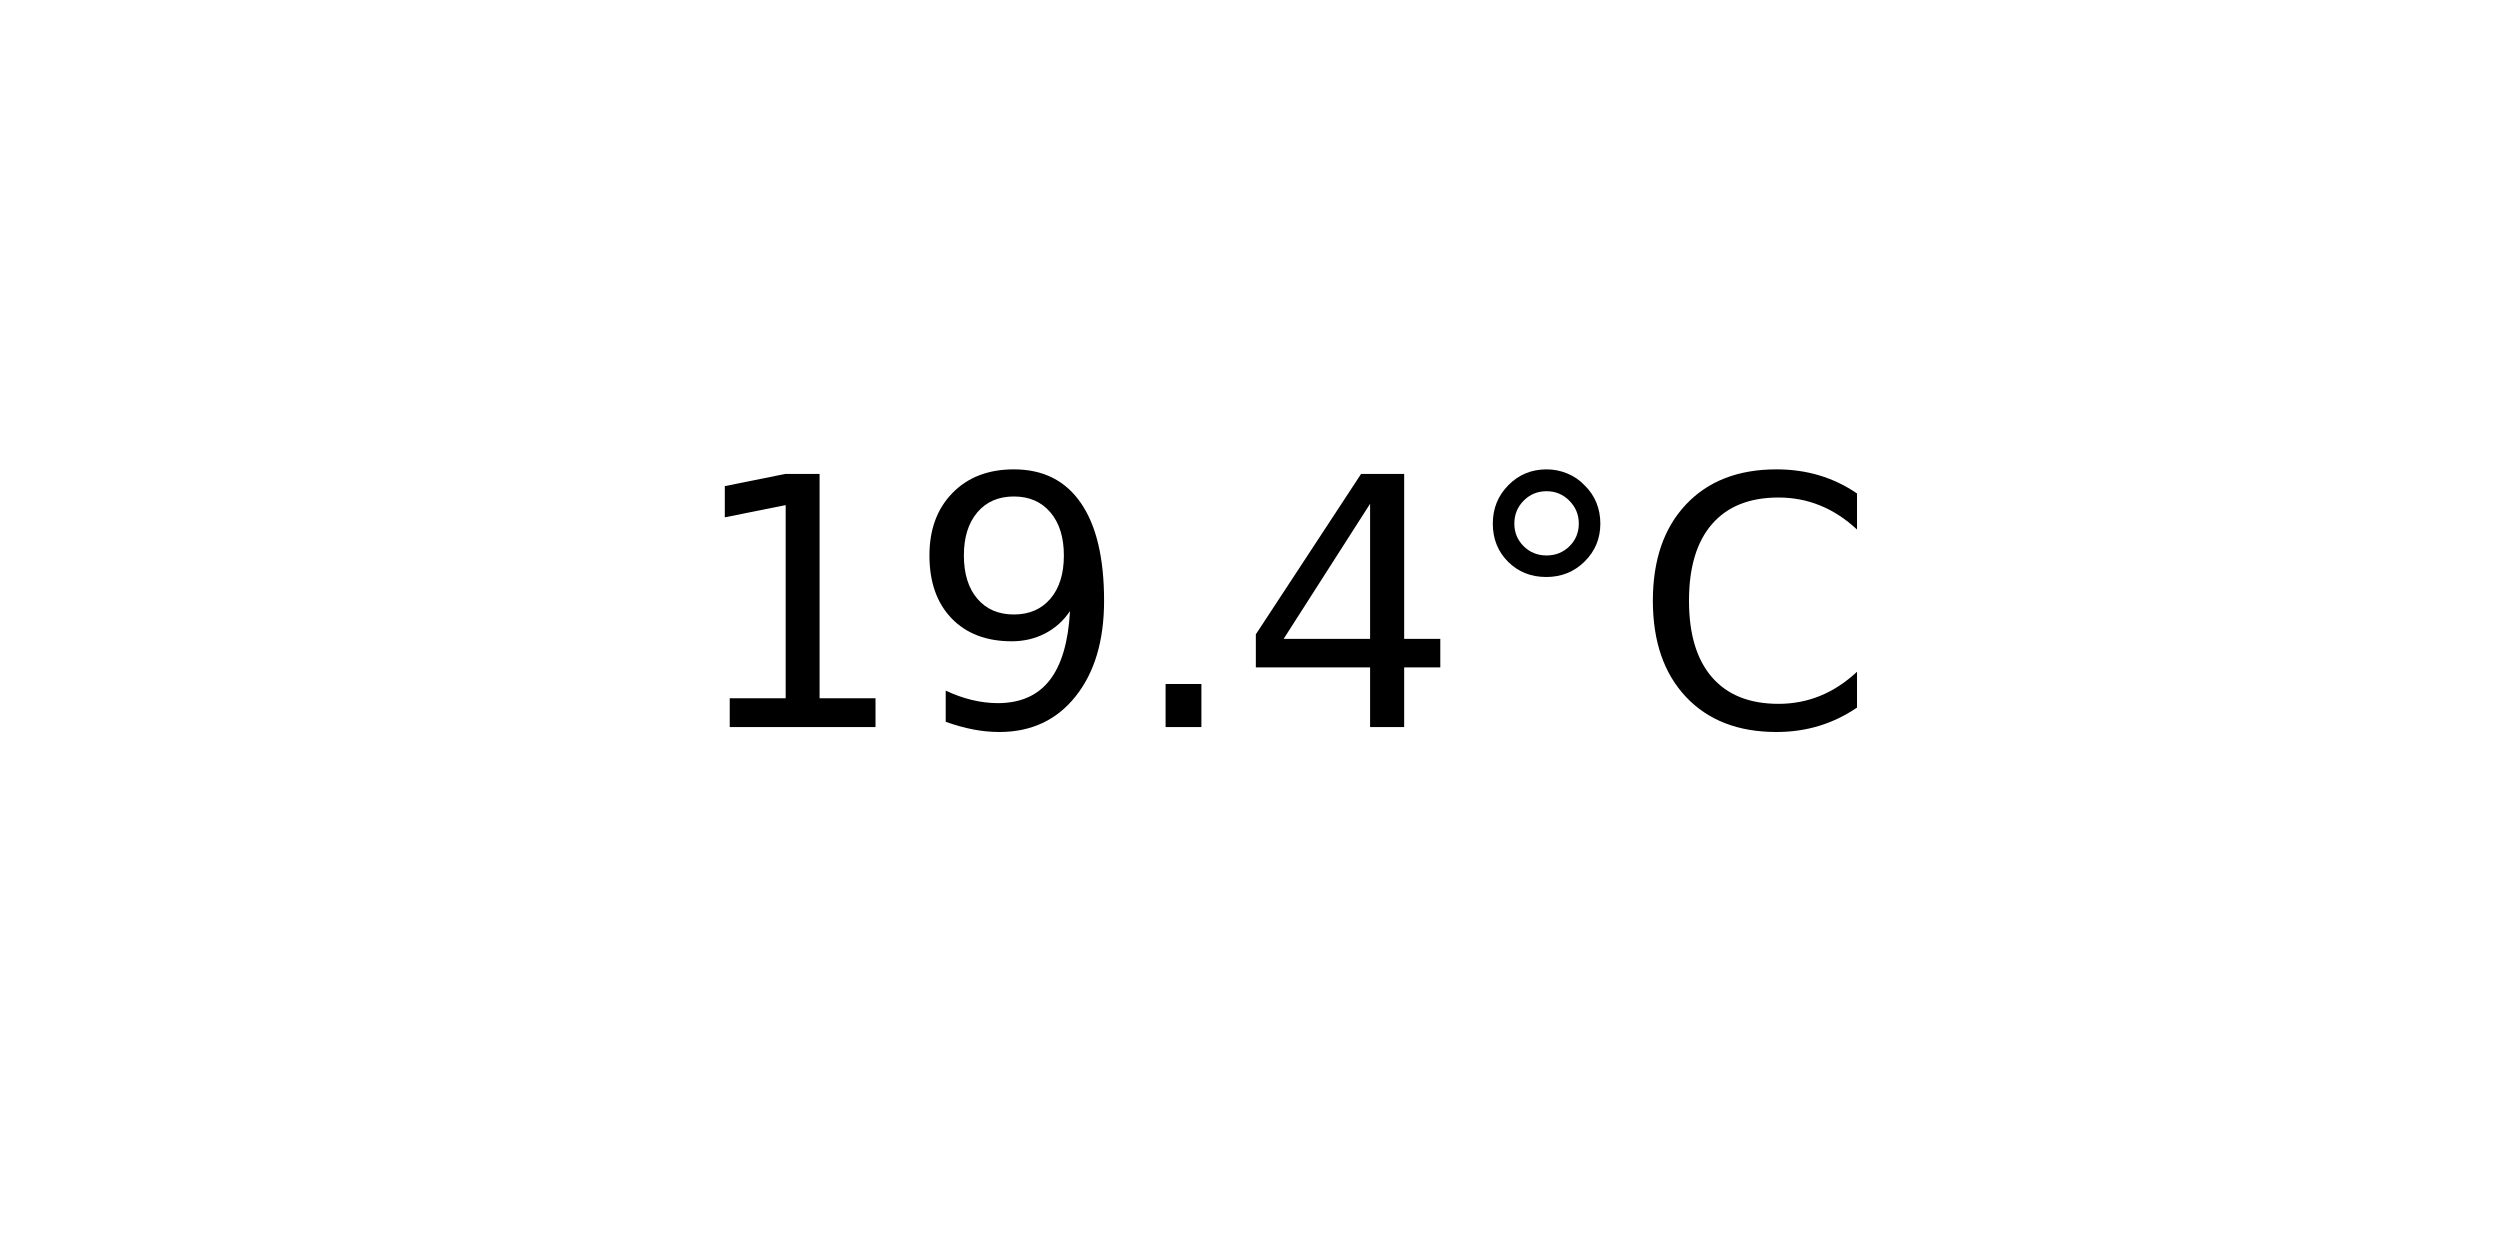
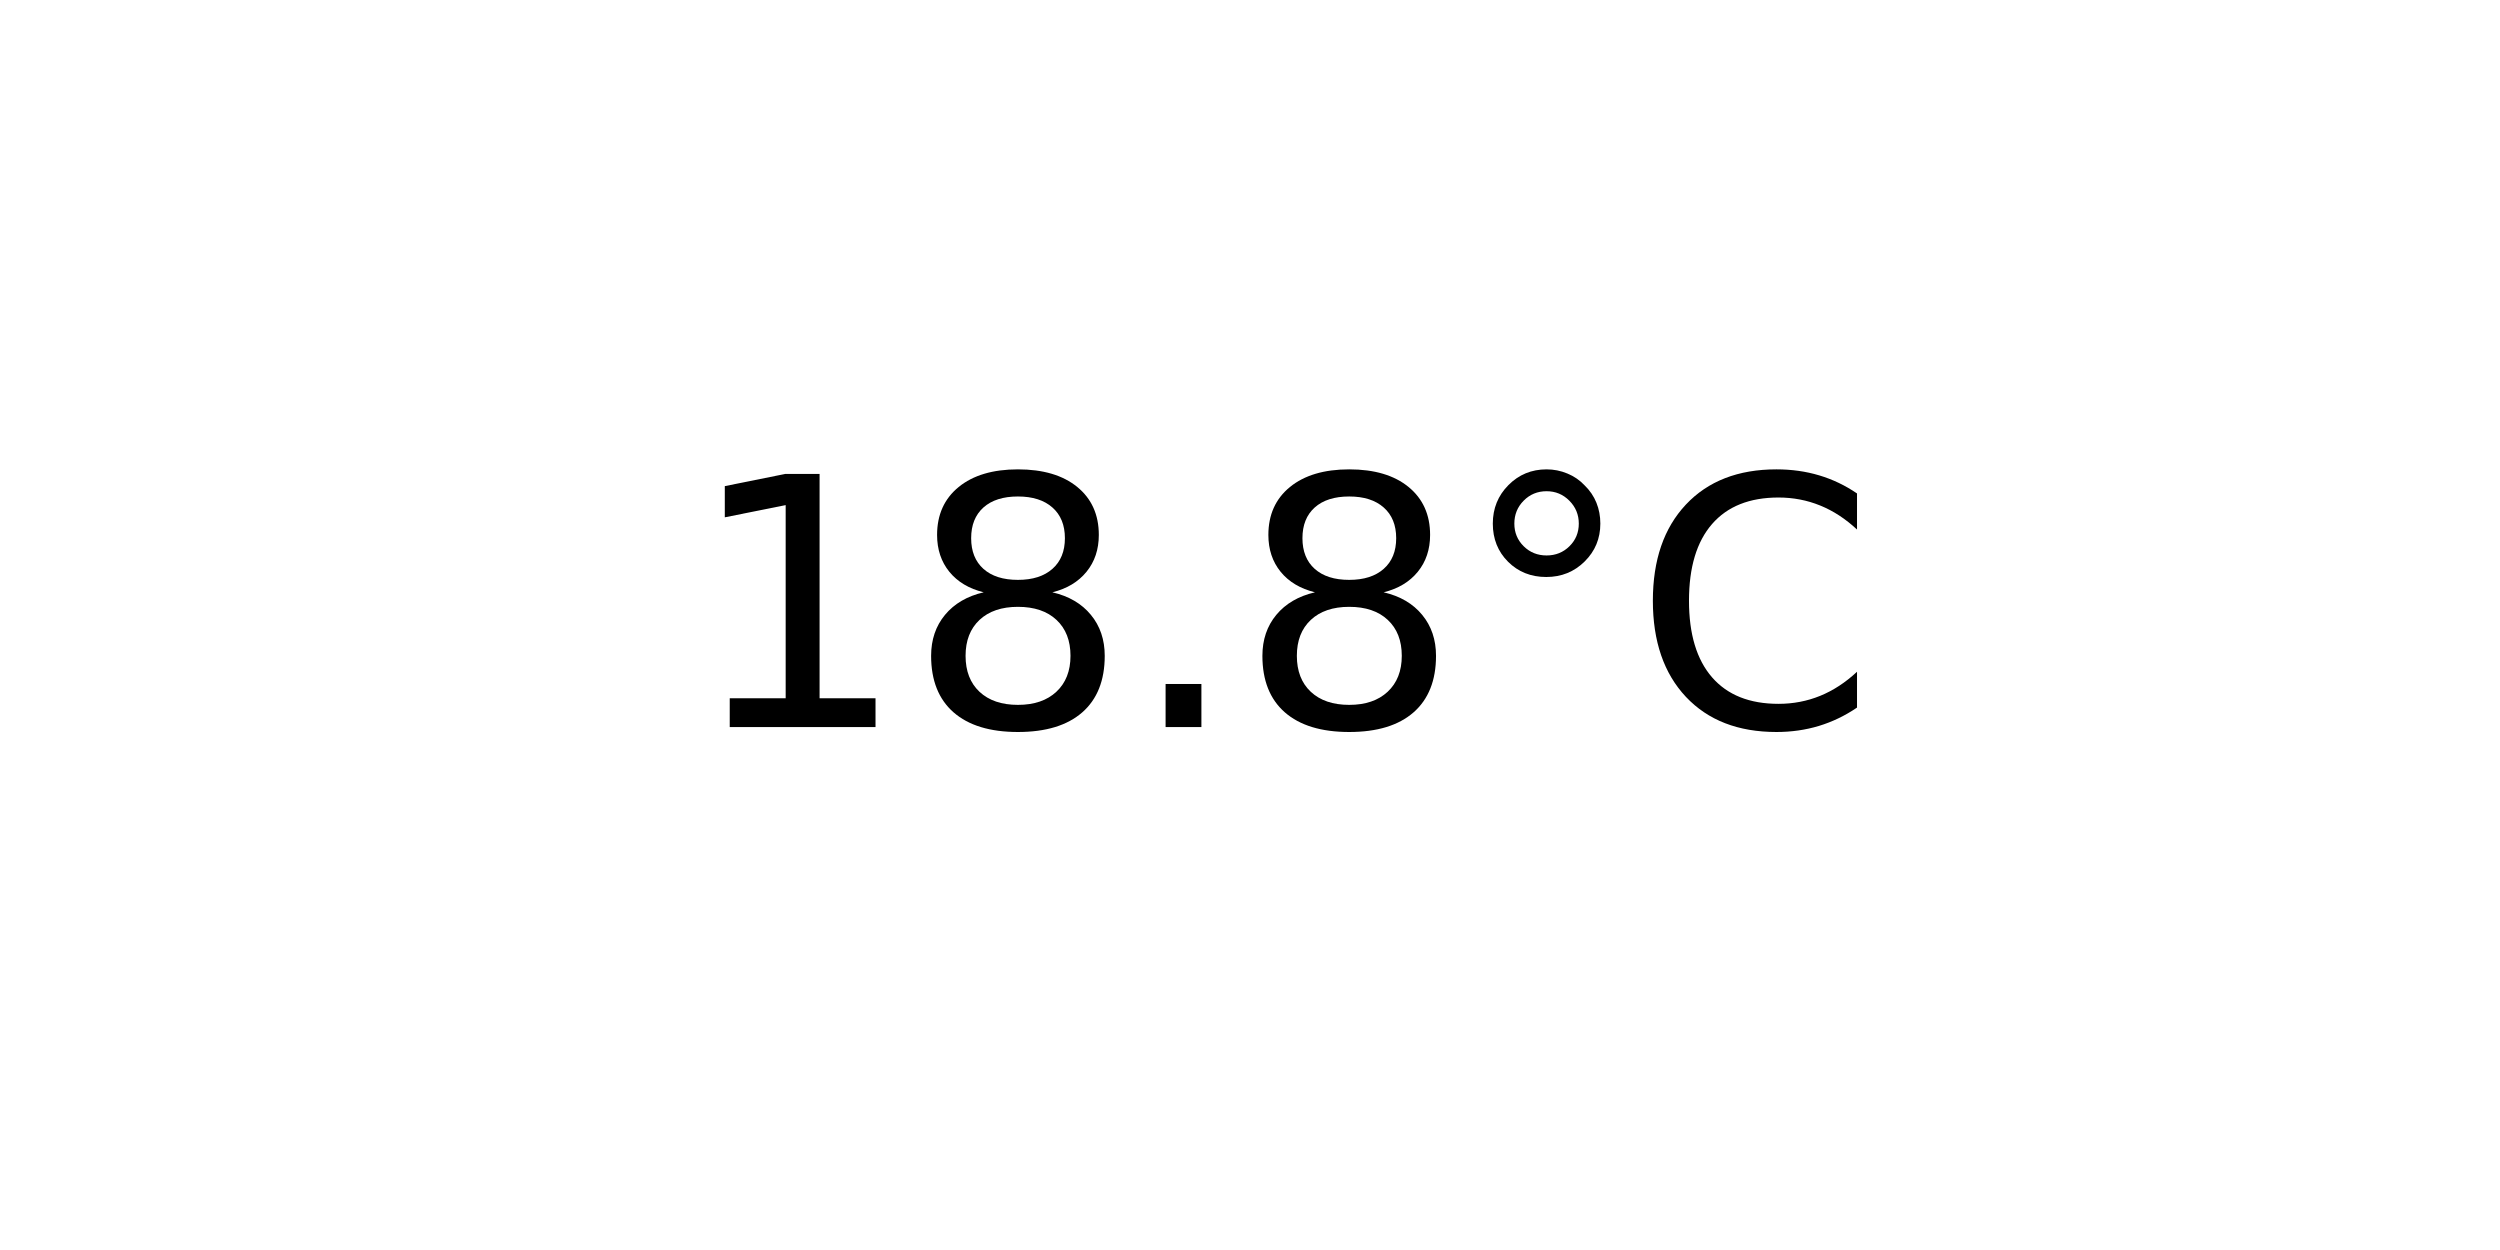
<svg xmlns="http://www.w3.org/2000/svg" xmlns:xlink="http://www.w3.org/1999/xlink" width="72pt" height="36pt" viewBox="0 0 72 36" version="1.1">
  <defs>
    <style type="text/css">*{stroke-linejoin: round; stroke-linecap: butt}</style>
  </defs>
  <g id="figure_1">
    <g id="axes_1">
      <g id="text_1">
        <g transform="translate(19.77578 20.93937) scale(0.1 -0.1)">
          <defs>
            <path id="DejaVuSans-31" d="M 794 531  L 1825 531  L 1825 4091  L 703 3866  L 703 4441  L 1819 4666  L 2450 4666  L 2450 531  L 3481 531  L 3481 0  L 794 0  L 794 531  z " transform="scale(0.015625)" />
-             <path id="DejaVuSans-39" d="M 703 97  L 703 672  Q 941 559 1184 500  Q 1428 441 1663 441  Q 2288 441 2617 861  Q 2947 1281 2994 2138  Q 2813 1869 2534 1725  Q 2256 1581 1919 1581  Q 1219 1581 811 2004  Q 403 2428 403 3163  Q 403 3881 828 4315  Q 1253 4750 1959 4750  Q 2769 4750 3195 4129  Q 3622 3509 3622 2328  Q 3622 1225 3098 567  Q 2575 -91 1691 -91  Q 1453 -91 1209 -44  Q 966 3 703 97  z M 1959 2075  Q 2384 2075 2632 2365  Q 2881 2656 2881 3163  Q 2881 3666 2632 3958  Q 2384 4250 1959 4250  Q 1534 4250 1286 3958  Q 1038 3666 1038 3163  Q 1038 2656 1286 2365  Q 1534 2075 1959 2075  z " transform="scale(0.015625)" />
+             <path id="DejaVuSans-38" d="M 2034 2216  Q 1584 2216 1326 1975  Q 1069 1734 1069 1313  Q 1069 891 1326 650  Q 1584 409 2034 409  Q 2484 409 2743 651  Q 3003 894 3003 1313  Q 3003 1734 2745 1975  Q 2488 2216 2034 2216  z M 1403 2484  Q 997 2584 770 2862  Q 544 3141 544 3541  Q 544 4100 942 4425  Q 1341 4750 2034 4750  Q 2731 4750 3128 4425  Q 3525 4100 3525 3541  Q 3525 3141 3298 2862  Q 3072 2584 2669 2484  Q 3125 2378 3379 2068  Q 3634 1759 3634 1313  Q 3634 634 3220 271  Q 2806 -91 2034 -91  Q 1263 -91 848 271  Q 434 634 434 1313  Q 434 1759 690 2068  Q 947 2378 1403 2484  z M 1172 3481  Q 1172 3119 1398 2916  Q 1625 2713 2034 2713  Q 2441 2713 2670 2916  Q 2900 3119 2900 3481  Q 2900 3844 2670 4047  Q 2441 4250 2034 4250  Q 1625 4250 1398 4047  Q 1172 3844 1172 3481  z " transform="scale(0.015625)" />
            <path id="DejaVuSans-2e" d="M 684 794  L 1344 794  L 1344 0  L 684 0  L 684 794  z " transform="scale(0.015625)" />
-             <path id="DejaVuSans-34" d="M 2419 4116  L 825 1625  L 2419 1625  L 2419 4116  z M 2253 4666  L 3047 4666  L 3047 1625  L 3713 1625  L 3713 1100  L 3047 1100  L 3047 0  L 2419 0  L 2419 1100  L 313 1100  L 313 1709  L 2253 4666  z " transform="scale(0.015625)" />
            <path id="DejaVuSans-b0" d="M 1600 4347  Q 1350 4347 1178 4173  Q 1006 4000 1006 3750  Q 1006 3503 1178 3333  Q 1350 3163 1600 3163  Q 1850 3163 2022 3333  Q 2194 3503 2194 3750  Q 2194 3997 2020 4172  Q 1847 4347 1600 4347  z M 1600 4750  Q 1800 4750 1984 4673  Q 2169 4597 2303 4453  Q 2447 4313 2519 4134  Q 2591 3956 2591 3750  Q 2591 3338 2302 3052  Q 2013 2766 1594 2766  Q 1172 2766 890 3047  Q 609 3328 609 3750  Q 609 4169 896 4459  Q 1184 4750 1600 4750  z " transform="scale(0.015625)" />
            <path id="DejaVuSans-43" d="M 4122 4306  L 4122 3641  Q 3803 3938 3442 4084  Q 3081 4231 2675 4231  Q 1875 4231 1450 3742  Q 1025 3253 1025 2328  Q 1025 1406 1450 917  Q 1875 428 2675 428  Q 3081 428 3442 575  Q 3803 722 4122 1019  L 4122 359  Q 3791 134 3420 21  Q 3050 -91 2638 -91  Q 1578 -91 968 557  Q 359 1206 359 2328  Q 359 3453 968 4101  Q 1578 4750 2638 4750  Q 3056 4750 3426 4639  Q 3797 4528 4122 4306  z " transform="scale(0.015625)" />
          </defs>
          <use xlink:href="#DejaVuSans-31" />
-           <use xlink:href="#DejaVuSans-39" x="63.623" />
+           <use xlink:href="#DejaVuSans-38" x="63.623" />
          <use xlink:href="#DejaVuSans-2e" x="127.246" />
-           <use xlink:href="#DejaVuSans-34" x="159.033" />
+           <use xlink:href="#DejaVuSans-38" x="159.033" />
          <use xlink:href="#DejaVuSans-b0" x="222.656" />
          <use xlink:href="#DejaVuSans-43" x="272.656" />
        </g>
      </g>
    </g>
  </g>
</svg>
